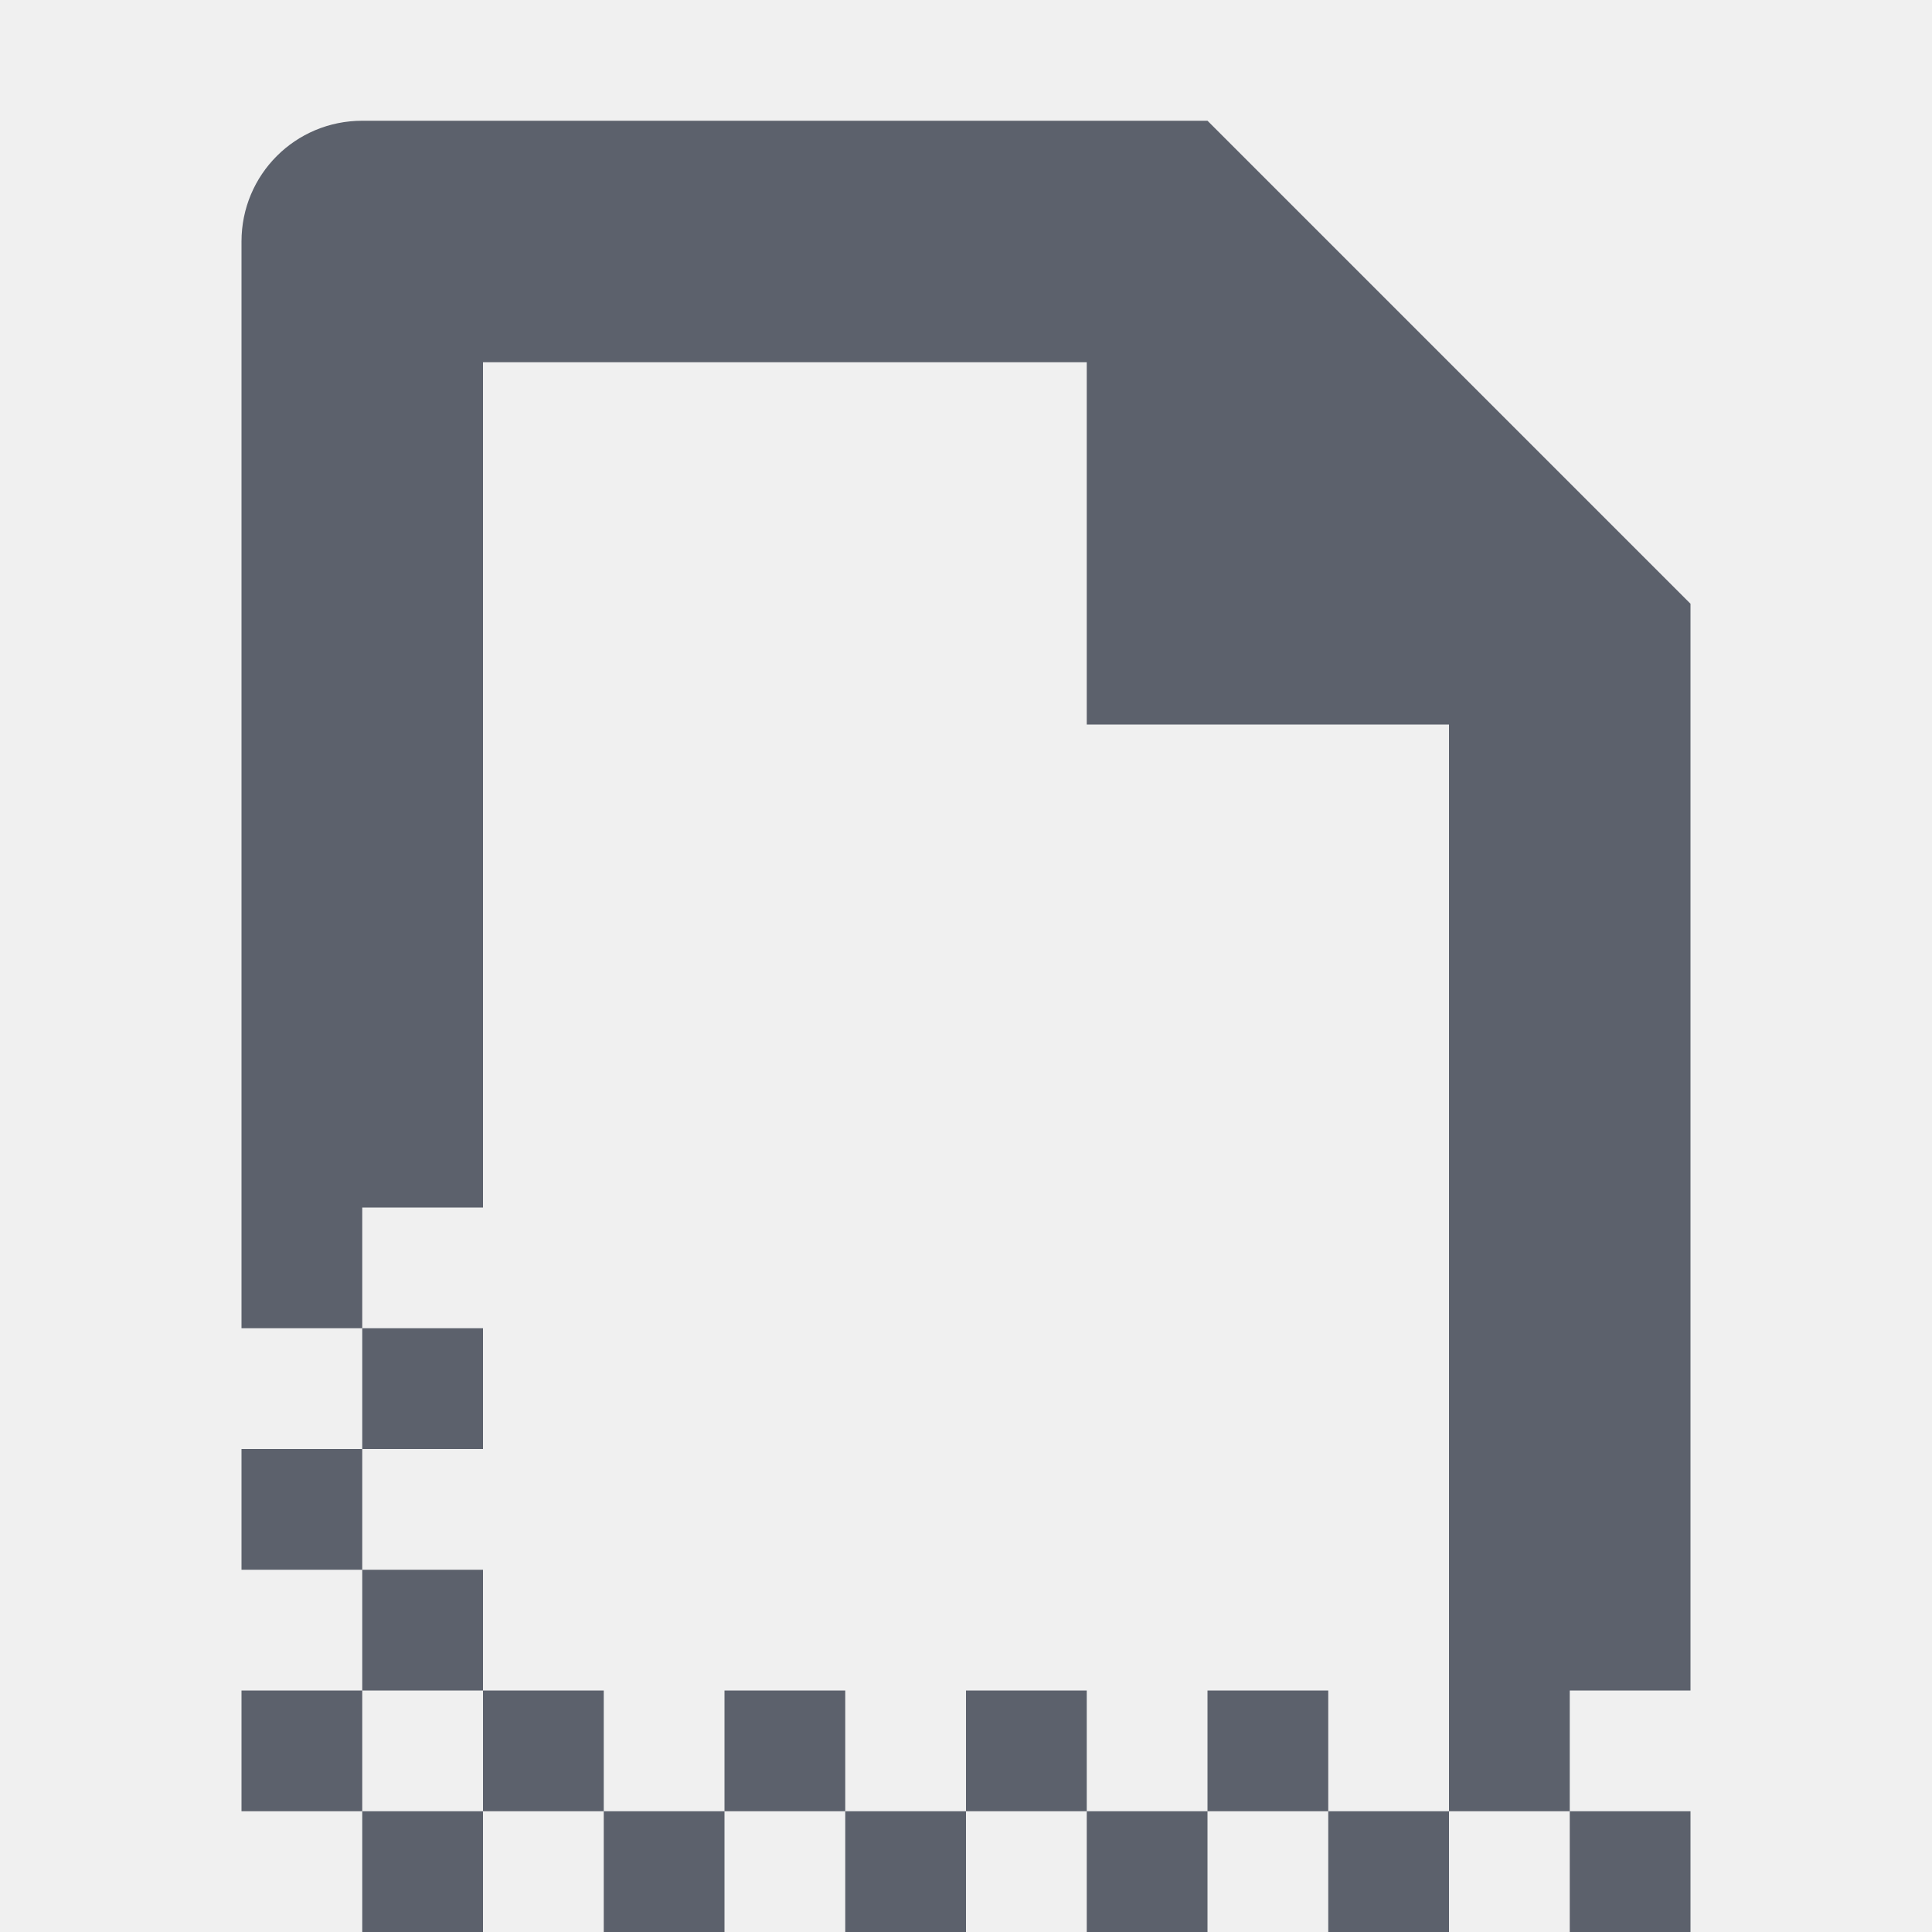
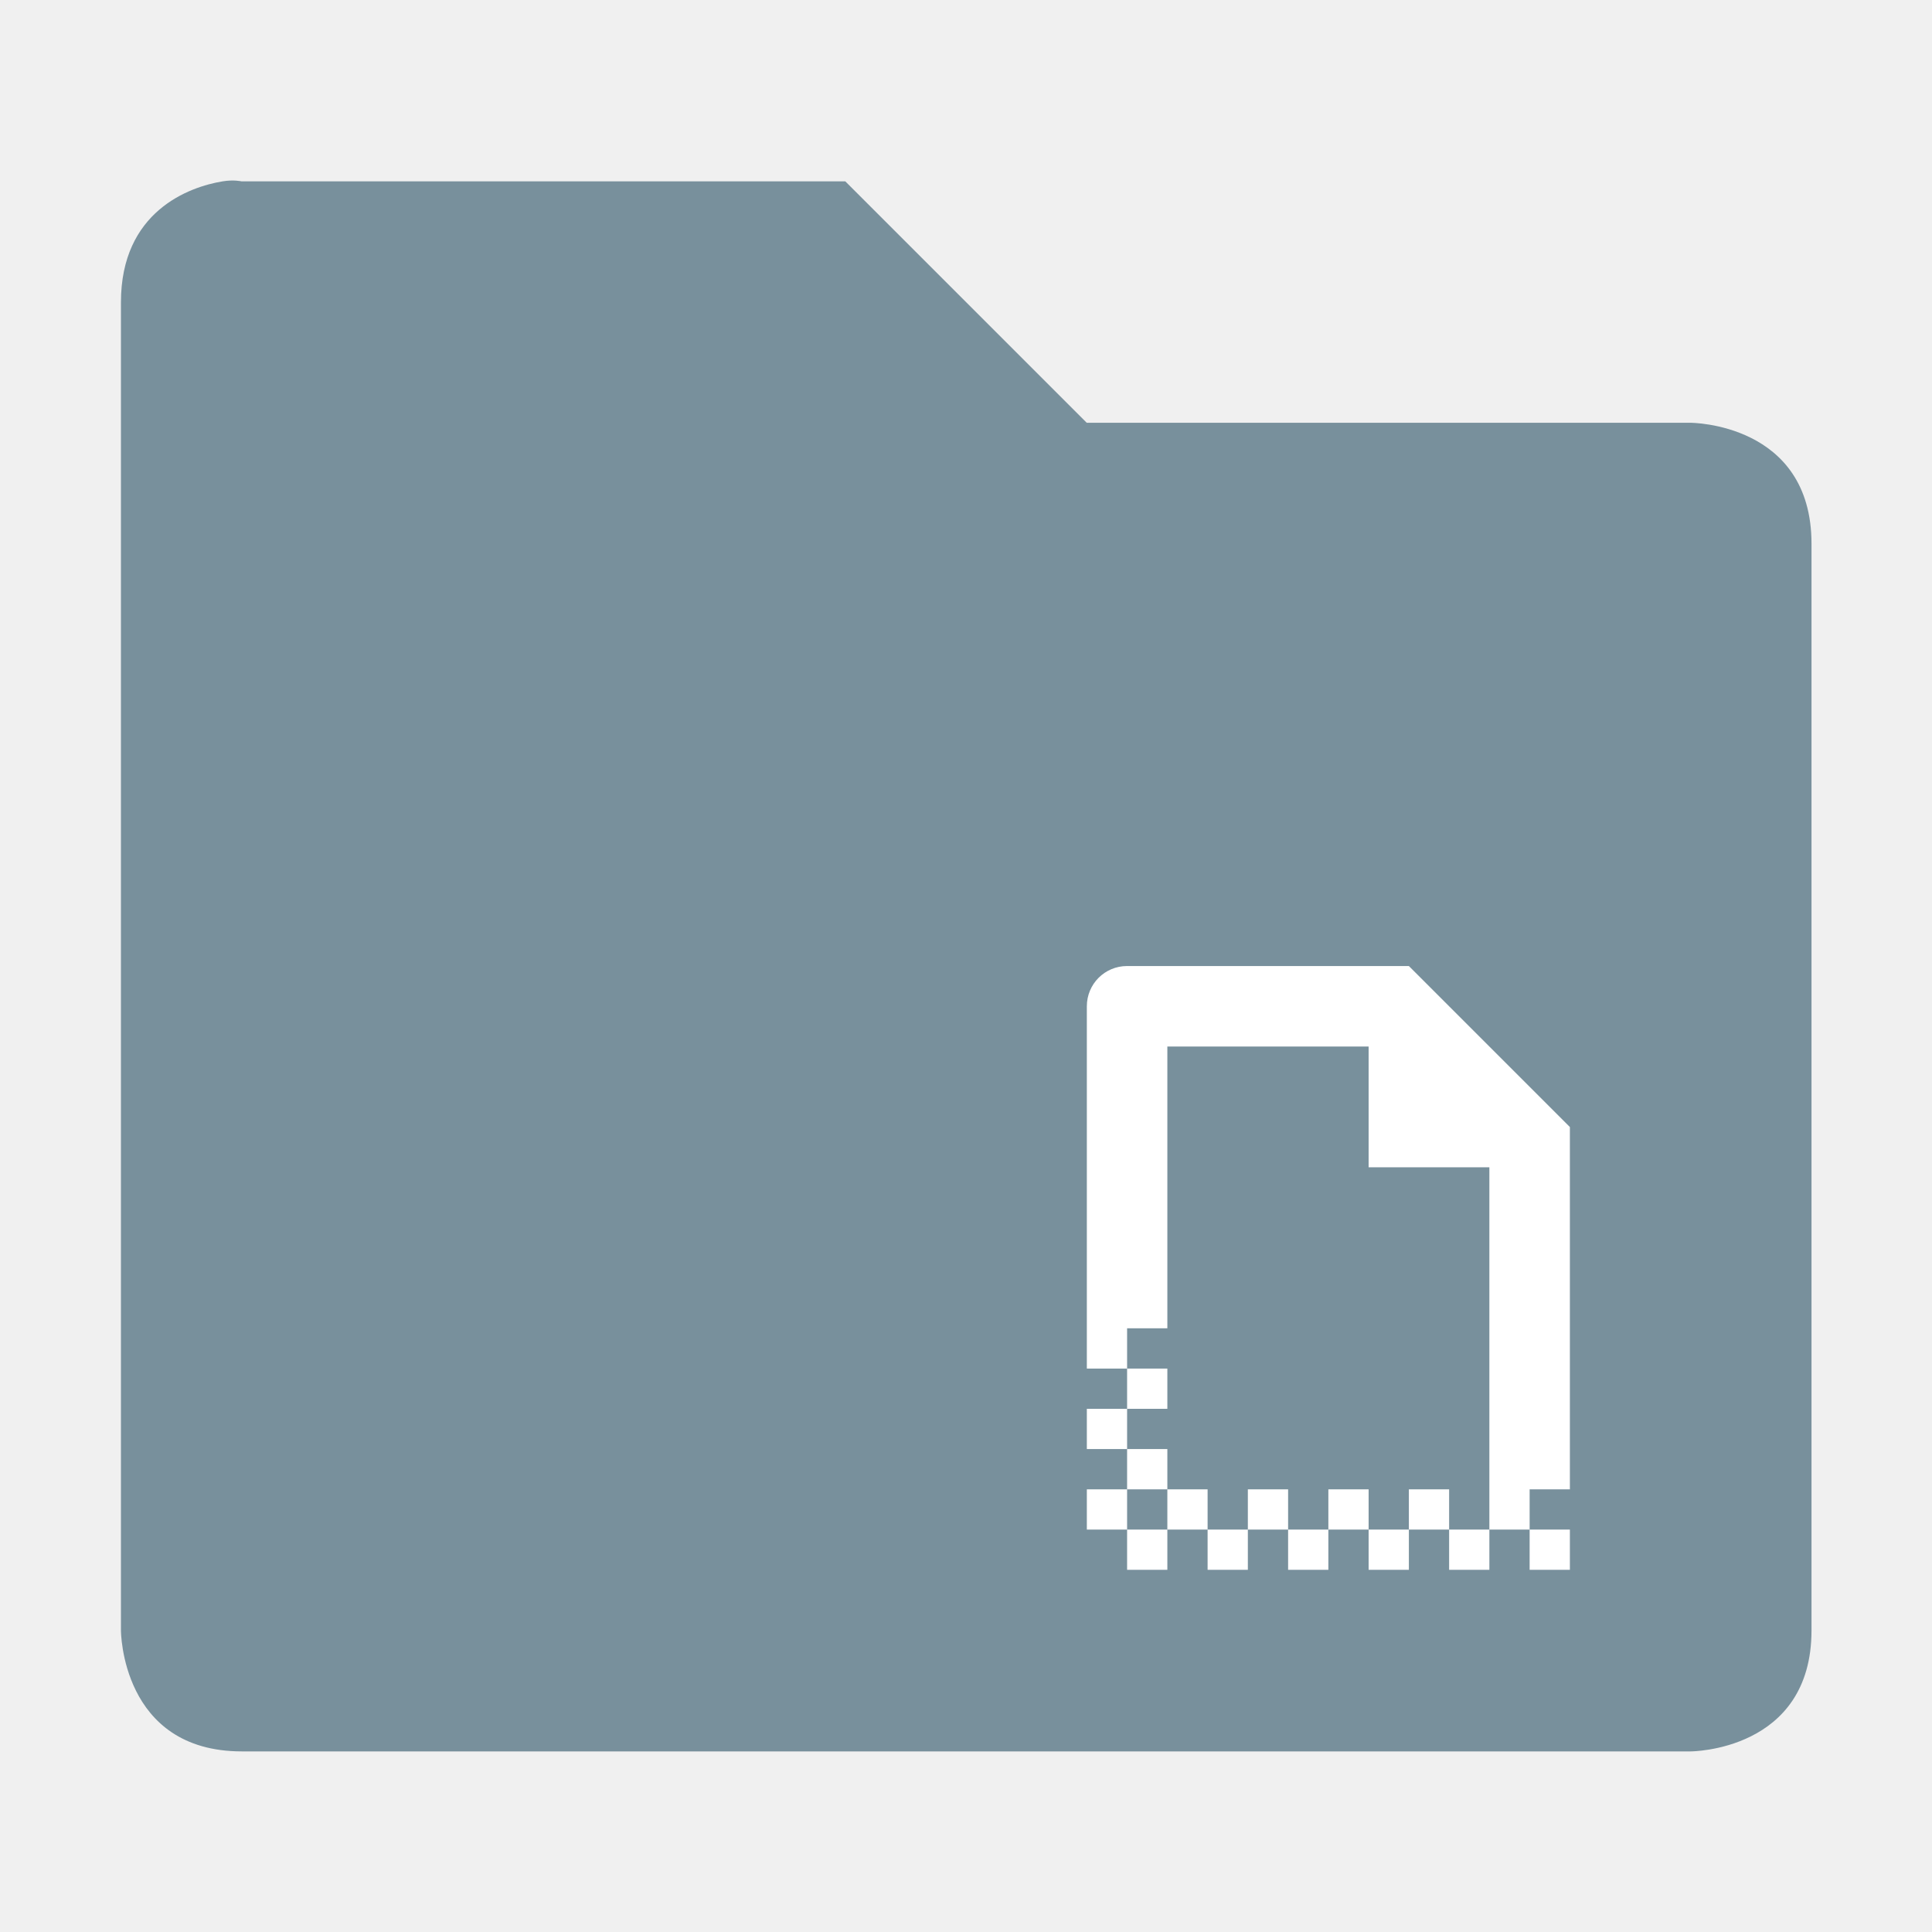
- <svg xmlns="http://www.w3.org/2000/svg" width="16" height="16" version="1.1" viewBox="0 0 16 16">
-   <defs>
-     <style id="current-color-scheme" type="text/css">
-    .ColorScheme-Text { color:#5c616c; } .ColorScheme-Highlight { color:#5294e2; } .ColorScheme-ButtonBackground { color:#d3dae3; }
-   </style>
+ <svg xmlns="http://www.w3.org/2000/svg" width="16" height="16" viewBox="0 0 4.233 4.233" version="1.1" id="svg1214">
+   <defs id="defs1208">
+     <filter id="filter7554" style="color-interpolation-filters:sRGB">
+       <feBlend mode="darken" in2="BackgroundImage" id="feBlend7556" />
+     </filter>
  </defs>
-   <path style="fill:currentColor" d="M 3,1 C 2.446,1 2,1.446 2,2 V 11 H 3 V 10 H 4 V 3 H 9 V 6 H 12 V 14 15 H 13 V 14 H 14 V 5 L 10,1 Z M 13,15 V 16 H 14 V 15 Z M 12,15 H 11 V 16 H 12 Z M 11,15 V 14 H 10 V 15 Z M 10,15 H 9 V 16 H 10 Z M 9,15 V 14 H 8 V 15 Z M 8,15 H 7 V 16 H 8 Z M 7,15 V 14 H 6 V 15 Z M 6,15 H 5 V 16 H 6 Z M 5,15 V 14 H 4 V 15 Z M 4,15 H 3 V 16 H 4 Z M 3,15 V 14 H 2 V 15 Z M 3,14 H 4 V 13 H 3 Z M 3,13 V 12 H 2 V 13 Z M 3,12 H 4 V 11 H 3 Z" class="ColorScheme-Text" />
+   <g id="layer1" transform="translate(0,-292.7667)">
+     <path style="color:#000000;font-style:normal;font-variant:normal;font-weight:normal;font-stretch:normal;font-size:medium;line-height:normal;font-family:Sans;-inkscape-font-specification:Sans;text-indent:0;text-align:start;text-decoration:none;text-decoration-line:none;letter-spacing:normal;word-spacing:normal;text-transform:none;writing-mode:lr-tb;direction:ltr;baseline-shift:baseline;text-anchor:start;display:inline;overflow:visible;visibility:visible;opacity:1;fill:#78909c;fill-opacity:1;stroke:none;stroke-width:0.529;marker:none;enable-background:accumulate" d="m 0.488,293.164 c -0.074,0.012 -0.223,0.066 -0.223,0.265 v 2.91 c 0,0 0,0.265 0.265,0.265 H 3.704 c 0,0 0.265,0 0.265,-0.265 v -2.381 c 0,-0.265 -0.265,-0.265 -0.265,-0.265 H 2.381 L 1.852,293.164 H 0.529 c 0,0 -0.017,-0.004 -0.041,0 z" id="path6672-3" />
+     <g style="fill:#ffffff;enable-background:new" id="g2261" transform="matrix(0.08819447,0,0,0.08819447,2.204439,294.7942)">
+       <path id="path4528" d="m 3.005,1.01 c -0.554,0 -1,0.446 -1,1 v 9 h 1 V 10.01 h 1 V 3.01 h 5 v 3 h 3 v 8 1 h 1 v -1 h 1 V 5.01 L 10.005,1.01 Z M 13.005,15.01 V 16.01 h 1 v -1 z m -1,0 H 11.005 V 16.01 h 1 z m -1,0 v -1 h -1 v 1 z m -1,0 H 9.005 V 16.01 h 1 z m -1,0 v -1 h -1 v 1 z m -1,0 H 7.005 V 16.01 h 1 z m -1,0 v -1 h -1 v 1 z m -1,0 H 5.005 V 16.01 h 1 z m -1,0 v -1 h -1 v 1 z m -1,0 H 3.005 V 16.01 h 1 z m -1,0 v -1 h -1 v 1 z m 0,-1 h 1 V 13.01 h -1 z m 0,-1 V 12.01 H 2.005 V 13.01 Z m 0,-1 h 1 v -1 h -1 z" style="opacity:1;fill:#ffffff;fill-opacity:1;stroke-width:1" />
+     </g>
+   </g>
</svg>
